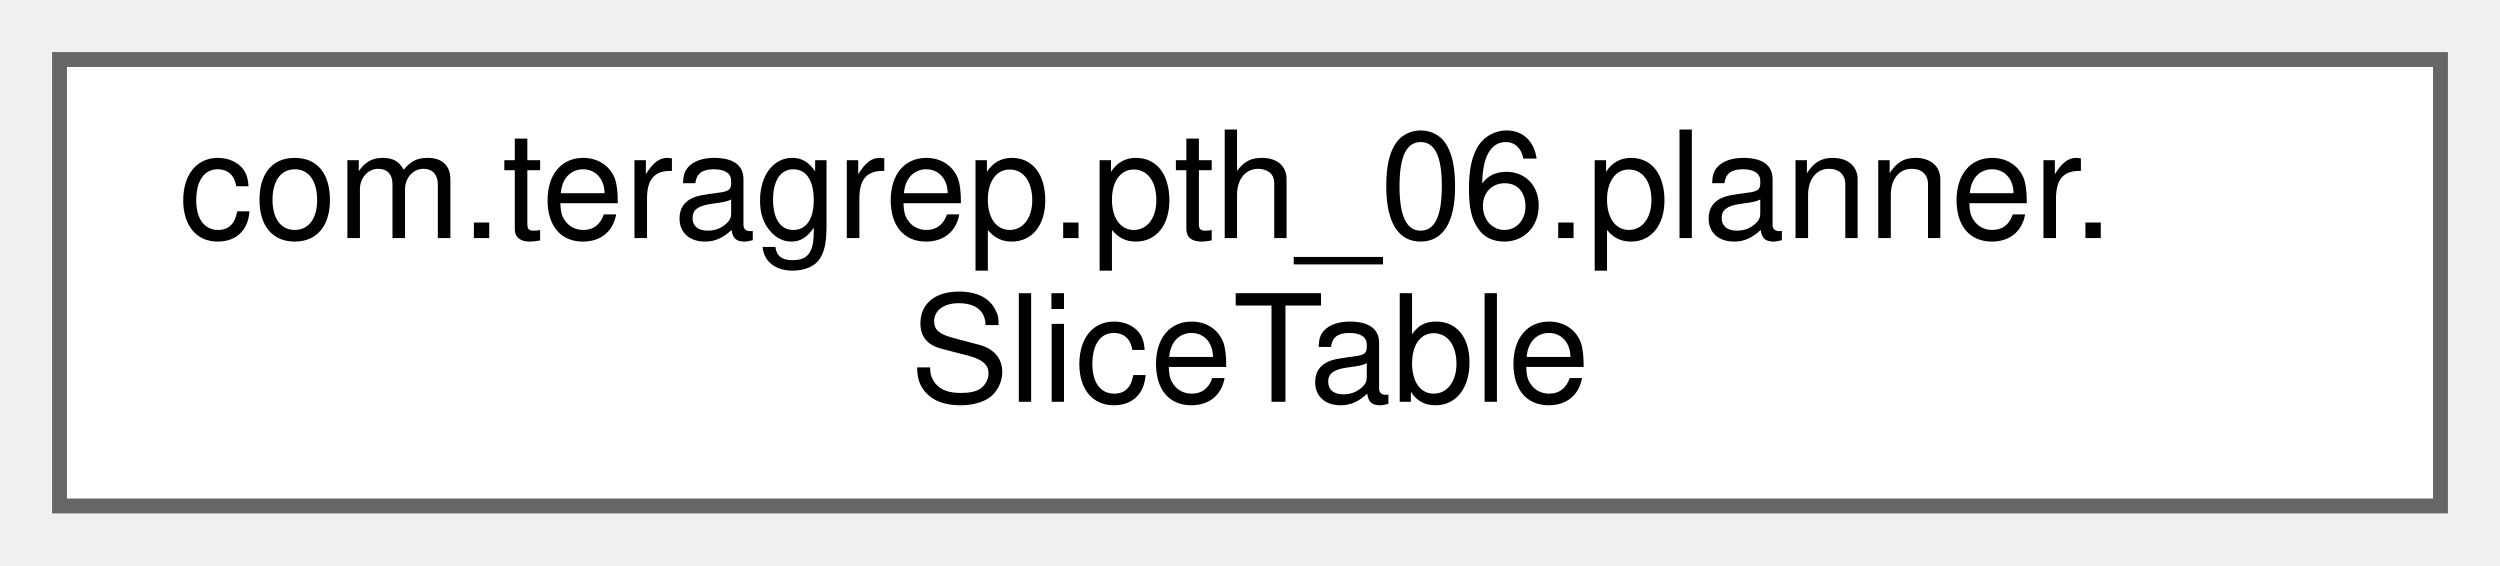
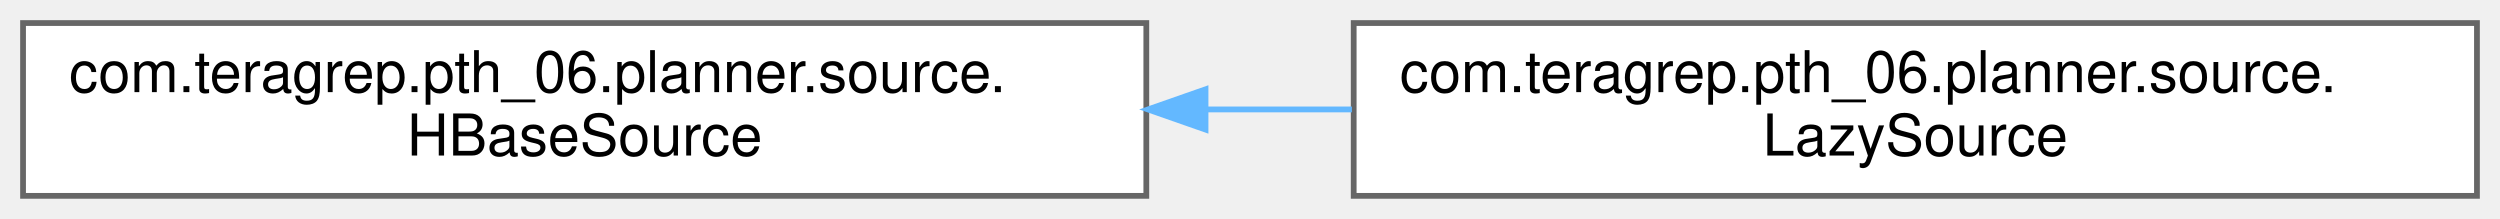
- <svg xmlns="http://www.w3.org/2000/svg" xmlns:xlink="http://www.w3.org/1999/xlink" width="168pt" height="38pt" viewBox="0.00 0.00 168.00 38.00">
+ <svg xmlns="http://www.w3.org/2000/svg" xmlns:xlink="http://www.w3.org/1999/xlink" width="434pt" height="38pt" viewBox="0.00 0.00 434.00 38.00">
  <g id="graph0" class="graph" transform="scale(1 1) rotate(0) translate(4 34)">
    <g id="Node000000" class="node">
      <g id="a_Node000000">
-         <a xlink:href="classcom_1_1teragrep_1_1pth__06_1_1planner_1_1SliceTable.html" target="_top" xlink:title=" ">
-           <polygon fill="white" stroke="#666666" points="160,-30 0,-30 0,0 160,0 160,-30" />
-           <text text-anchor="start" x="8" y="-18" font-family="Helvetica,sans-Serif" font-size="10.00">com.teragrep.pth_06.planner.</text>
-           <text text-anchor="middle" x="80" y="-7" font-family="Helvetica,sans-Serif" font-size="10.00">SliceTable</text>
+         <a xlink:href="interfacecom_1_1teragrep_1_1pth__06_1_1planner_1_1source_1_1HBaseSource.html" target="_top" xlink:title=" ">
+           <polygon fill="white" stroke="#666666" points="195,-30 0,-30 0,0 195,0 195,-30" />
+           <text text-anchor="start" x="8" y="-18" font-family="Helvetica,sans-Serif" font-size="10.00">com.teragrep.pth_06.planner.source.</text>
+           <text text-anchor="middle" x="97.5" y="-7" font-family="Helvetica,sans-Serif" font-size="10.00">HBaseSource</text>
+         </a>
+       </g>
+     </g>
+     <g id="Node000001" class="node">
+       <g id="a_Node000001">
+         <a xlink:href="classcom_1_1teragrep_1_1pth__06_1_1planner_1_1source_1_1LazySource.html" target="_top" xlink:title=" ">
+           <polygon fill="white" stroke="#666666" points="426,-30 231,-30 231,0 426,0 426,-30" />
+           <text text-anchor="start" x="239" y="-18" font-family="Helvetica,sans-Serif" font-size="10.00">com.teragrep.pth_06.planner.source.</text>
+           <text text-anchor="middle" x="328.5" y="-7" font-family="Helvetica,sans-Serif" font-size="10.00">LazySource</text>
+         </a>
+       </g>
+     </g>
+     <g id="edge56_Node000000_Node000001" class="edge">
+       <g id="a_edge56_Node000000_Node000001">
+         <a xlink:title=" ">
+           <path fill="none" stroke="#63b8ff" d="M205.5,-15C213.9,-15 222.36,-15 230.69,-15" />
+           <polygon fill="#63b8ff" stroke="#63b8ff" points="205.28,-11.5 195.28,-15 205.28,-18.5 205.28,-11.5" />
        </a>
      </g>
    </g>
  </g>
</svg>
